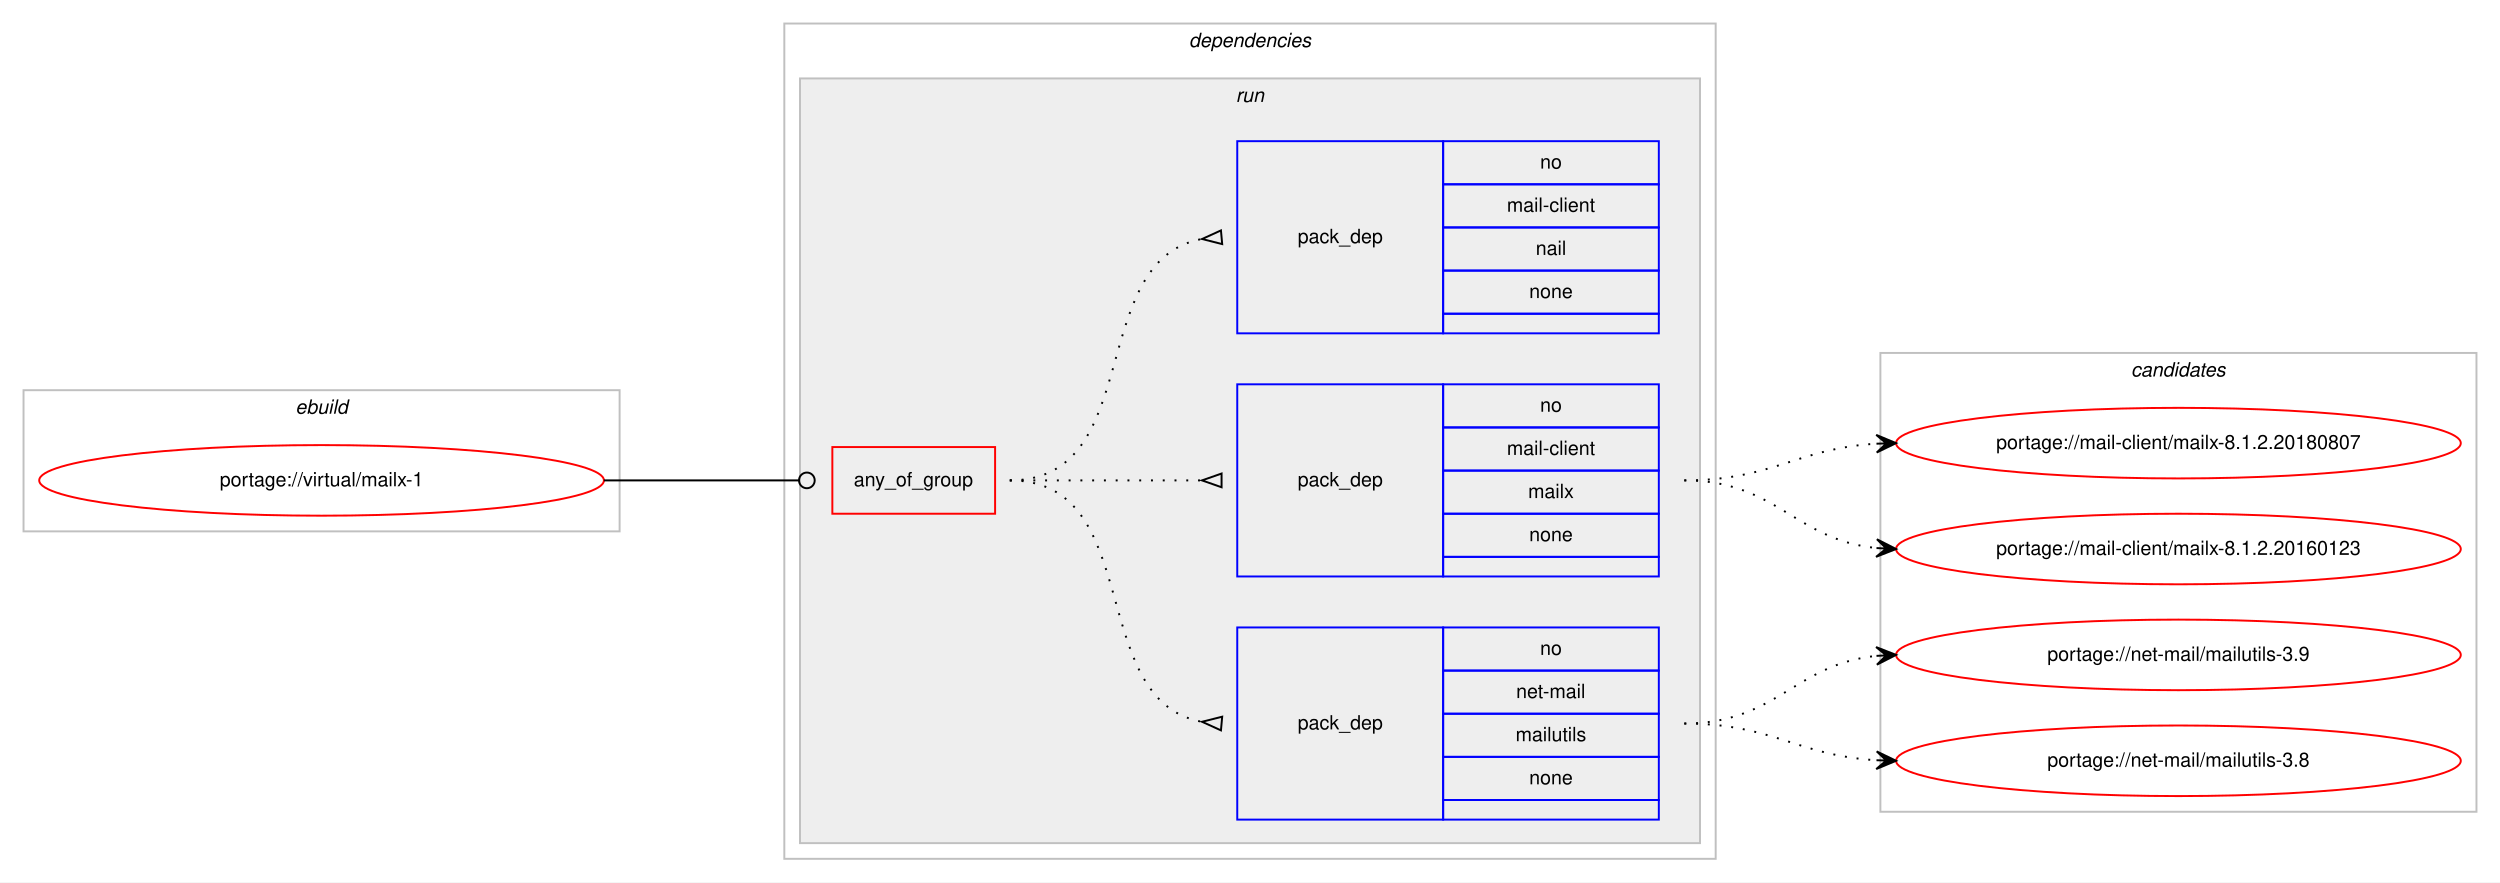
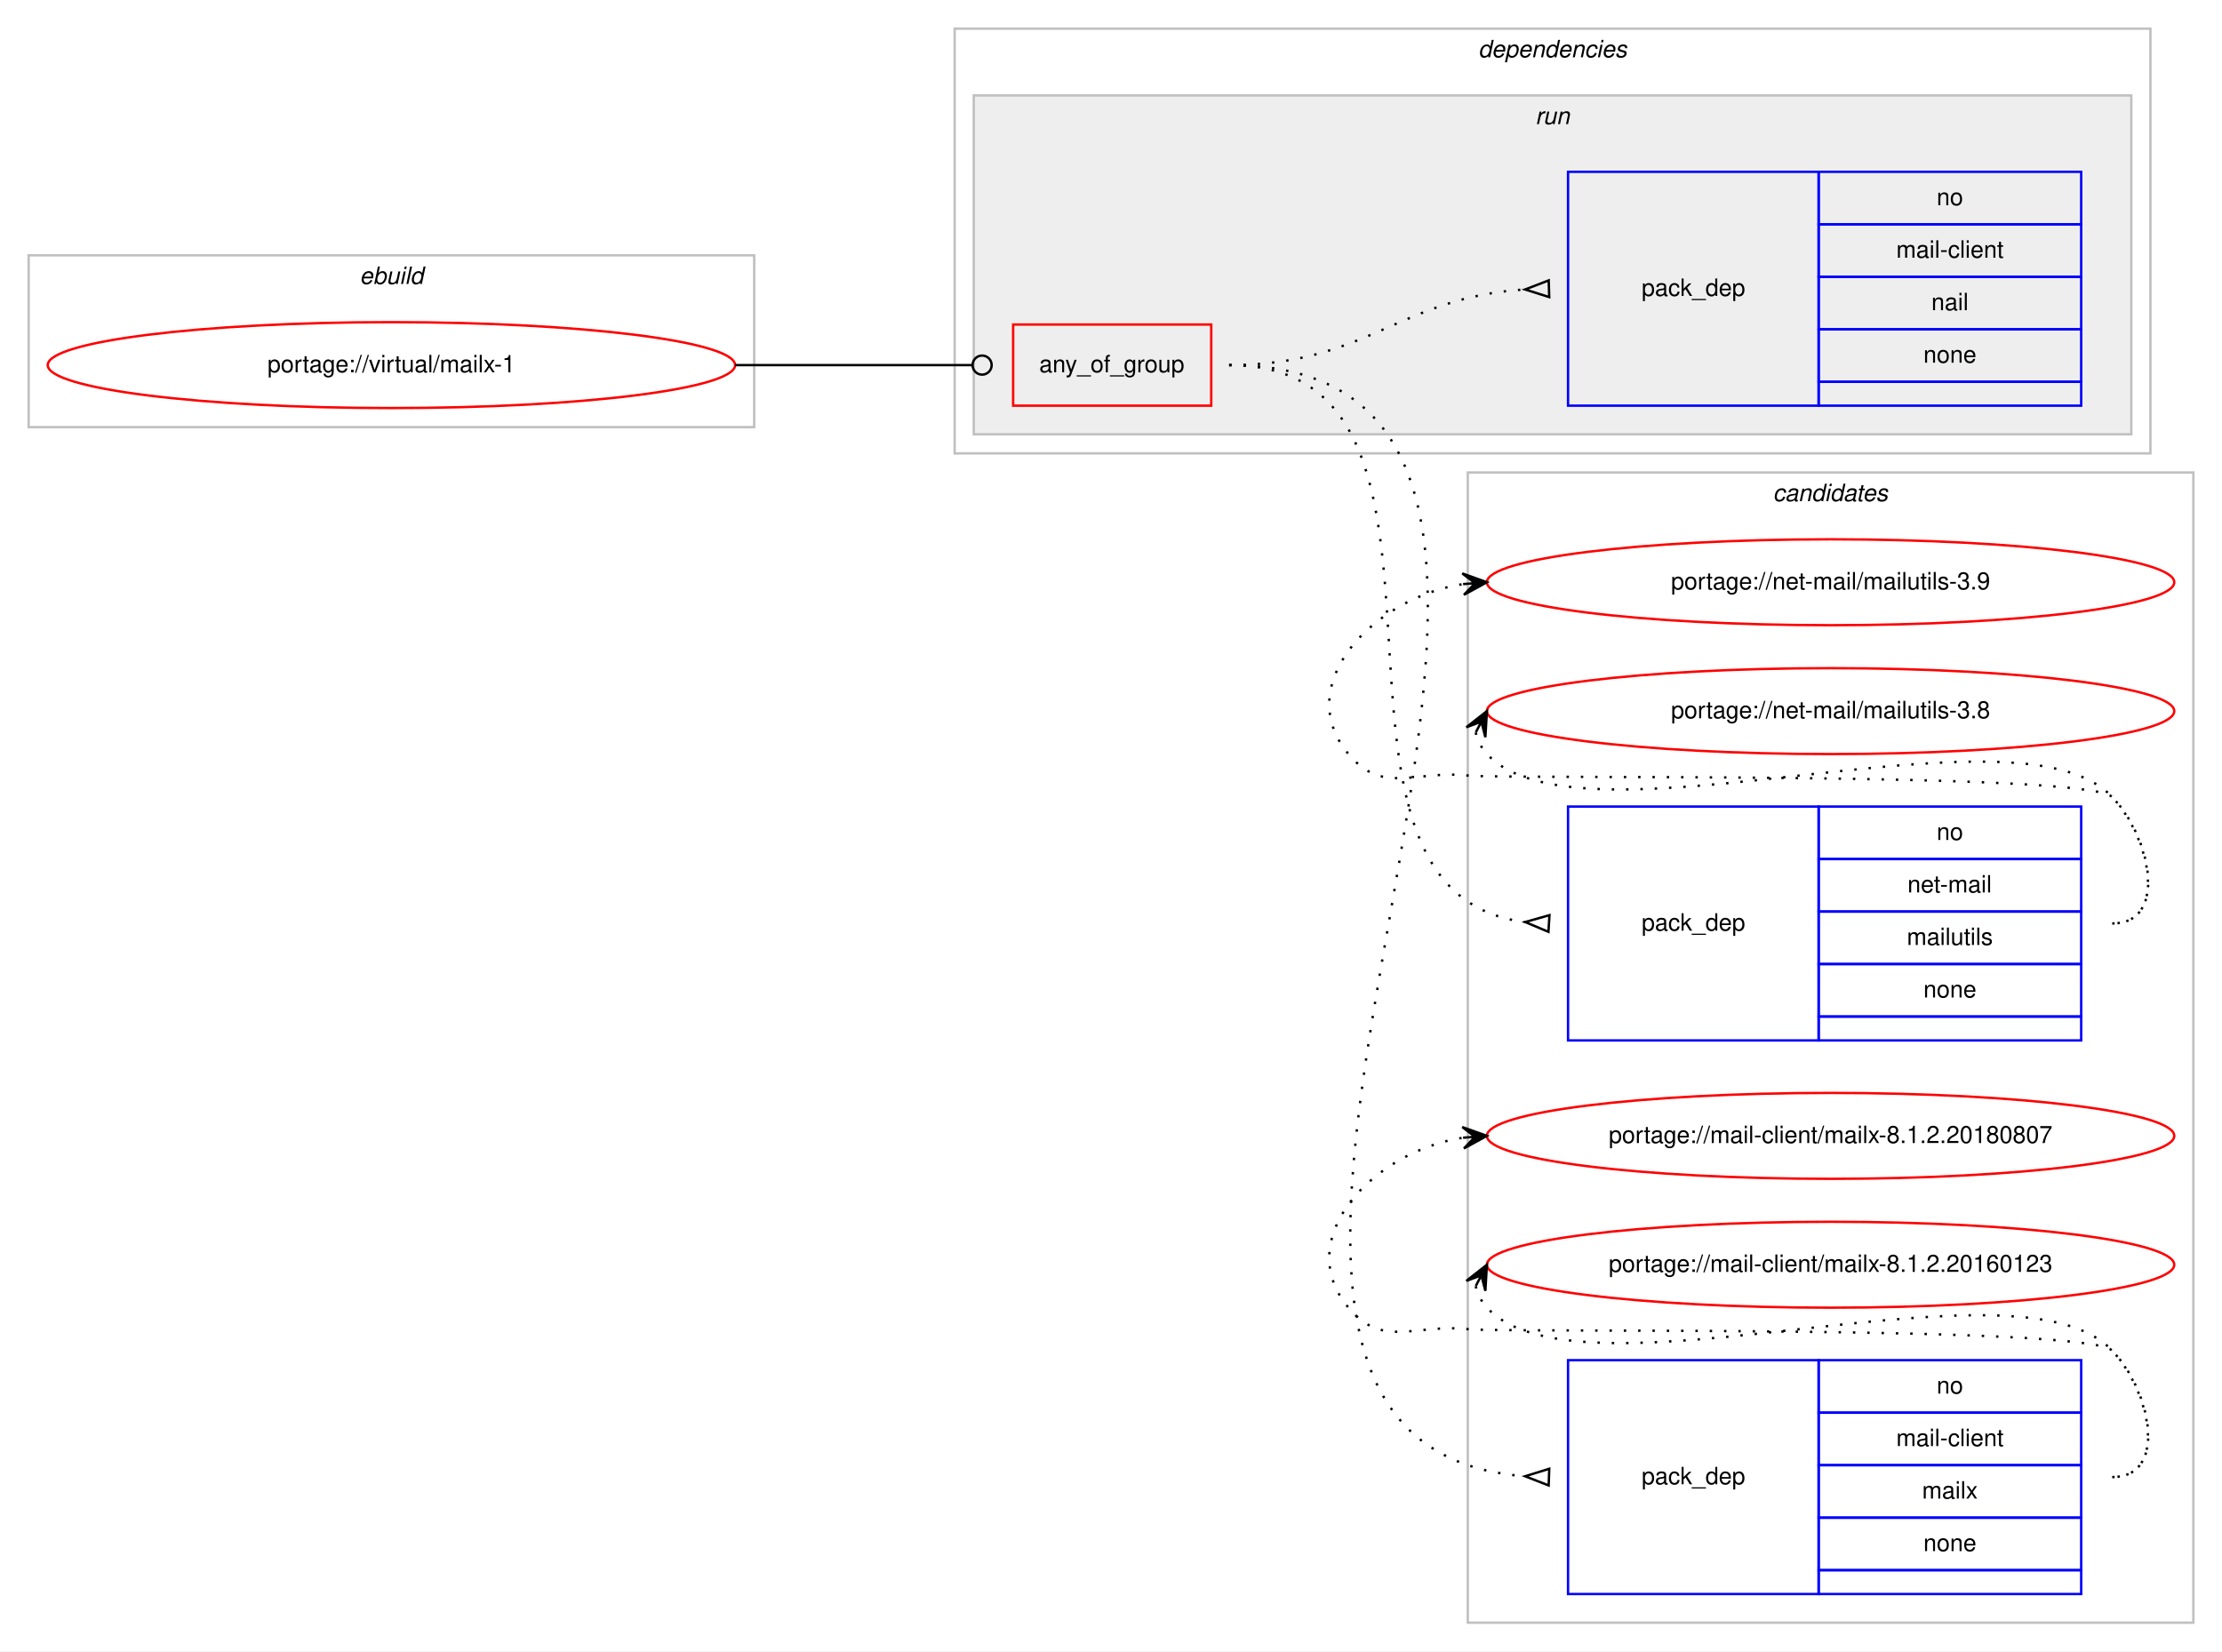
- <svg xmlns="http://www.w3.org/2000/svg" xmlns:xlink="http://www.w3.org/1999/xlink" width="1275pt" height="450pt" viewBox="0.00 0.00 1275.00 450.00">
-   <g id="graph0" class="graph" transform="scale(1 1) rotate(0) translate(4 446)">
-     <polygon fill="#ffffff" stroke="transparent" points="-4,4 -4,-446 1271,-446 1271,4 -4,4" />
+ <svg xmlns="http://www.w3.org/2000/svg" xmlns:xlink="http://www.w3.org/1999/xlink" width="931pt" height="692pt" viewBox="0.00 0.00 931.00 692.00">
+   <g id="graph0" class="graph" transform="scale(1 1) rotate(0) translate(4 688)">
+     <polygon fill="#ffffff" stroke="transparent" points="-4,4 -4,-688 927,-688 927,4 -4,4" />
+     <g id="clust10" class="cluster">
+       <polygon fill="none" stroke="#c0c0c0" points="611,-8 611,-490 915,-490 915,-8 611,-8" />
+       <text text-anchor="start" x="738.824" y="-478" font-family="Helvetica,sans-Serif" font-style="italic" font-size="10.00" fill="#000000">candidates</text>
+     </g>
    <g id="clust1" class="cluster">
-       <polygon fill="none" stroke="#c0c0c0" points="8,-175 8,-247 312,-247 312,-175 8,-175" />
-       <text text-anchor="start" x="146.663" y="-235" font-family="Helvetica,sans-Serif" font-style="italic" font-size="10.00" fill="#000000">ebuild</text>
+       <polygon fill="none" stroke="#c0c0c0" points="8,-509 8,-581 312,-581 312,-509 8,-509" />
+       <text text-anchor="start" x="146.663" y="-569" font-family="Helvetica,sans-Serif" font-style="italic" font-size="10.00" fill="#000000">ebuild</text>
    </g>
    <g id="clust2" class="cluster">
-       <polygon fill="none" stroke="#c0c0c0" points="396,-8 396,-434 871,-434 871,-8 396,-8" />
-       <text text-anchor="start" x="602.375" y="-422" font-family="Helvetica,sans-Serif" font-style="italic" font-size="10.00" fill="#000000">dependencies</text>
+       <polygon fill="none" stroke="#c0c0c0" points="396,-498 396,-676 897,-676 897,-498 396,-498" />
+       <text text-anchor="start" x="615.375" y="-664" font-family="Helvetica,sans-Serif" font-style="italic" font-size="10.00" fill="#000000">dependencies</text>
    </g>
    <g id="clust5" class="cluster">
-       <polygon fill="#eeeeee" stroke="#c0c0c0" points="404,-16 404,-406 863,-406 863,-16 404,-16" />
-       <text text-anchor="start" x="626.277" y="-394" font-family="Helvetica,sans-Serif" font-style="italic" font-size="10.00" fill="#000000">run</text>
-     </g>
-     <g id="clust10" class="cluster">
-       <polygon fill="none" stroke="#c0c0c0" points="955,-32 955,-266 1259,-266 1259,-32 955,-32" />
-       <text text-anchor="start" x="1082.824" y="-254" font-family="Helvetica,sans-Serif" font-style="italic" font-size="10.00" fill="#000000">candidates</text>
+       <polygon fill="#eeeeee" stroke="#c0c0c0" points="404,-506 404,-648 889,-648 889,-506 404,-506" />
+       <text text-anchor="start" x="639.277" y="-636" font-family="Helvetica,sans-Serif" font-style="italic" font-size="10.00" fill="#000000">run</text>
    </g>
    <g id="node1" class="node">
      <g id="a_node1">
        <a xlink:href="../virtual/mailx-1.svg" xlink:title="portage://virtual/mailx-1">
-           <ellipse fill="none" stroke="#ff0000" cx="160" cy="-201" rx="144" ry="18" />
-           <text text-anchor="middle" x="160" y="-198" font-family="Helvetica,sans-Serif" font-size="10.00" fill="#000000">portage://virtual/mailx-1</text>
+           <ellipse fill="none" stroke="#ff0000" cx="160" cy="-535" rx="144" ry="18" />
+           <text text-anchor="middle" x="160" y="-532" font-family="Helvetica,sans-Serif" font-size="10.00" fill="#000000">portage://virtual/mailx-1</text>
        </a>
      </g>
    </g>
    <g id="node2" class="node">
-       <polygon fill="none" stroke="#ff0000" points="420.5,-184 420.5,-218 503.5,-218 503.5,-184 420.5,-184" />
-       <text text-anchor="start" x="431.43" y="-198" font-family="Helvetica,sans-Serif" font-size="10.00" fill="#000000">any_of_group</text>
+       <polygon fill="none" stroke="#ff0000" points="420.5,-518 420.5,-552 503.5,-552 503.5,-518 420.5,-518" />
+       <text text-anchor="start" x="431.43" y="-532" font-family="Helvetica,sans-Serif" font-size="10.00" fill="#000000">any_of_group</text>
    </g>
    <g id="edge4" class="edge">
-       <path fill="none" stroke="#000000" d="M304,-201C348.978,-201 362.2,-201 403.456,-201" />
-       <ellipse fill="none" stroke="#000000" cx="407.5" cy="-201" rx="4" ry="4" />
+       <path fill="none" stroke="#000000" d="M304,-535C348.978,-535 362.2,-535 403.456,-535" />
+       <ellipse fill="none" stroke="#000000" cx="407.5" cy="-535" rx="4" ry="4" />
    </g>
    <g id="node3" class="node">
-       <polygon fill="none" stroke="#0000ff" points="627,-28 627,-126 732,-126 732,-28 627,-28" />
-       <text text-anchor="start" x="657.823" y="-74" font-family="Helvetica,sans-Serif" font-size="10.00" fill="#000000">pack_dep</text>
-       <polygon fill="none" stroke="#0000ff" points="732,-104 732,-126 842,-126 842,-104 732,-104" />
-       <text text-anchor="start" x="781.441" y="-112" font-family="Helvetica,sans-Serif" font-size="10.00" fill="#000000">no</text>
-       <polygon fill="none" stroke="#0000ff" points="732,-82 732,-104 842,-104 842,-82 732,-82" />
-       <text text-anchor="start" x="769.224" y="-90" font-family="Helvetica,sans-Serif" font-size="10.00" fill="#000000">net-mail</text>
-       <polygon fill="none" stroke="#0000ff" points="732,-60 732,-82 842,-82 842,-60 732,-60" />
-       <text text-anchor="start" x="768.949" y="-68" font-family="Helvetica,sans-Serif" font-size="10.00" fill="#000000">mailutils</text>
-       <polygon fill="none" stroke="#0000ff" points="732,-38 732,-60 842,-60 842,-38 732,-38" />
-       <text text-anchor="start" x="775.882" y="-46" font-family="Helvetica,sans-Serif" font-size="10.00" fill="#000000">none</text>
-       <polygon fill="none" stroke="#0000ff" points="732,-28 732,-38 842,-38 842,-28 732,-28" />
+       <polygon fill="none" stroke="#0000ff" points="653,-252 653,-350 758,-350 758,-252 653,-252" />
+       <text text-anchor="start" x="683.823" y="-298" font-family="Helvetica,sans-Serif" font-size="10.00" fill="#000000">pack_dep</text>
+       <polygon fill="none" stroke="#0000ff" points="758,-328 758,-350 868,-350 868,-328 758,-328" />
+       <text text-anchor="start" x="807.441" y="-336" font-family="Helvetica,sans-Serif" font-size="10.00" fill="#000000">no</text>
+       <polygon fill="none" stroke="#0000ff" points="758,-306 758,-328 868,-328 868,-306 758,-306" />
+       <text text-anchor="start" x="795.224" y="-314" font-family="Helvetica,sans-Serif" font-size="10.00" fill="#000000">net-mail</text>
+       <polygon fill="none" stroke="#0000ff" points="758,-284 758,-306 868,-306 868,-284 758,-284" />
+       <text text-anchor="start" x="794.949" y="-292" font-family="Helvetica,sans-Serif" font-size="10.00" fill="#000000">mailutils</text>
+       <polygon fill="none" stroke="#0000ff" points="758,-262 758,-284 868,-284 868,-262 758,-262" />
+       <text text-anchor="start" x="801.882" y="-270" font-family="Helvetica,sans-Serif" font-size="10.00" fill="#000000">none</text>
+       <polygon fill="none" stroke="#0000ff" points="758,-252 758,-262 868,-262 868,-252 758,-252" />
    </g>
    <g id="edge1" class="edge">
-       <path fill="none" stroke="#000000" stroke-dasharray="1,5" d="M511,-201C580.372,-201 549.506,-89.274 608.698,-77.927" />
-       <polygon fill="none" stroke="#000000" points="619.314,-80.486 609.04,-77.896 618.686,-73.514 619.314,-80.486" />
+       <path fill="none" stroke="#000000" stroke-dasharray="1,5" d="M511,-535C627.217,-535 531.347,-314.954 634.723,-301.63" />
+       <polygon fill="none" stroke="#000000" points="645.214,-304.493 635.019,-301.612 644.786,-297.507 645.214,-304.493" />
    </g>
    <g id="node4" class="node">
-       <polygon fill="none" stroke="#0000ff" points="627,-152 627,-250 732,-250 732,-152 627,-152" />
-       <text text-anchor="start" x="657.823" y="-198" font-family="Helvetica,sans-Serif" font-size="10.00" fill="#000000">pack_dep</text>
-       <polygon fill="none" stroke="#0000ff" points="732,-228 732,-250 842,-250 842,-228 732,-228" />
-       <text text-anchor="start" x="781.441" y="-236" font-family="Helvetica,sans-Serif" font-size="10.00" fill="#000000">no</text>
-       <polygon fill="none" stroke="#0000ff" points="732,-206 732,-228 842,-228 842,-206 732,-206" />
-       <text text-anchor="start" x="764.505" y="-214" font-family="Helvetica,sans-Serif" font-size="10.00" fill="#000000">mail-client</text>
-       <polygon fill="none" stroke="#0000ff" points="732,-184 732,-206 842,-206 842,-184 732,-184" />
-       <text text-anchor="start" x="775.337" y="-192" font-family="Helvetica,sans-Serif" font-size="10.00" fill="#000000">mailx</text>
-       <polygon fill="none" stroke="#0000ff" points="732,-162 732,-184 842,-184 842,-162 732,-162" />
-       <text text-anchor="start" x="775.882" y="-170" font-family="Helvetica,sans-Serif" font-size="10.00" fill="#000000">none</text>
-       <polygon fill="none" stroke="#0000ff" points="732,-152 732,-162 842,-162 842,-152 732,-152" />
+       <polygon fill="none" stroke="#0000ff" points="653,-20 653,-118 758,-118 758,-20 653,-20" />
+       <text text-anchor="start" x="683.823" y="-66" font-family="Helvetica,sans-Serif" font-size="10.00" fill="#000000">pack_dep</text>
+       <polygon fill="none" stroke="#0000ff" points="758,-96 758,-118 868,-118 868,-96 758,-96" />
+       <text text-anchor="start" x="807.441" y="-104" font-family="Helvetica,sans-Serif" font-size="10.00" fill="#000000">no</text>
+       <polygon fill="none" stroke="#0000ff" points="758,-74 758,-96 868,-96 868,-74 758,-74" />
+       <text text-anchor="start" x="790.505" y="-82" font-family="Helvetica,sans-Serif" font-size="10.00" fill="#000000">mail-client</text>
+       <polygon fill="none" stroke="#0000ff" points="758,-52 758,-74 868,-74 868,-52 758,-52" />
+       <text text-anchor="start" x="801.337" y="-60" font-family="Helvetica,sans-Serif" font-size="10.00" fill="#000000">mailx</text>
+       <polygon fill="none" stroke="#0000ff" points="758,-30 758,-52 868,-52 868,-30 758,-30" />
+       <text text-anchor="start" x="801.882" y="-38" font-family="Helvetica,sans-Serif" font-size="10.00" fill="#000000">none</text>
+       <polygon fill="none" stroke="#0000ff" points="758,-20 758,-30 868,-30 868,-20 758,-20" />
    </g>
    <g id="edge2" class="edge">
-       <path fill="none" stroke="#000000" stroke-dasharray="1,5" d="M511,-201C555.438,-201 569.02,-201 608.878,-201" />
-       <polygon fill="none" stroke="#000000" points="619,-204.5 609,-201 619,-197.5 619,-204.5" />
+       <path fill="none" stroke="#000000" stroke-dasharray="1,5" d="M511,-535C723.031,-535 438.935,-83.897 634.977,-69.359" />
+       <polygon fill="none" stroke="#000000" points="645.125,-72.498 635.006,-69.358 644.875,-65.502 645.125,-72.498" />
    </g>
    <g id="node5" class="node">
-       <polygon fill="none" stroke="#0000ff" points="627,-276 627,-374 732,-374 732,-276 627,-276" />
-       <text text-anchor="start" x="657.823" y="-322" font-family="Helvetica,sans-Serif" font-size="10.00" fill="#000000">pack_dep</text>
-       <polygon fill="none" stroke="#0000ff" points="732,-352 732,-374 842,-374 842,-352 732,-352" />
-       <text text-anchor="start" x="781.441" y="-360" font-family="Helvetica,sans-Serif" font-size="10.00" fill="#000000">no</text>
-       <polygon fill="none" stroke="#0000ff" points="732,-330 732,-352 842,-352 842,-330 732,-330" />
-       <text text-anchor="start" x="764.505" y="-338" font-family="Helvetica,sans-Serif" font-size="10.00" fill="#000000">mail-client</text>
-       <polygon fill="none" stroke="#0000ff" points="732,-308 732,-330 842,-330 842,-308 732,-308" />
-       <text text-anchor="start" x="779.222" y="-316" font-family="Helvetica,sans-Serif" font-size="10.00" fill="#000000">nail</text>
-       <polygon fill="none" stroke="#0000ff" points="732,-286 732,-308 842,-308 842,-286 732,-286" />
-       <text text-anchor="start" x="775.882" y="-294" font-family="Helvetica,sans-Serif" font-size="10.00" fill="#000000">none</text>
-       <polygon fill="none" stroke="#0000ff" points="732,-276 732,-286 842,-286 842,-276 732,-276" />
+       <polygon fill="none" stroke="#0000ff" points="653,-518 653,-616 758,-616 758,-518 653,-518" />
+       <text text-anchor="start" x="683.823" y="-564" font-family="Helvetica,sans-Serif" font-size="10.00" fill="#000000">pack_dep</text>
+       <polygon fill="none" stroke="#0000ff" points="758,-594 758,-616 868,-616 868,-594 758,-594" />
+       <text text-anchor="start" x="807.441" y="-602" font-family="Helvetica,sans-Serif" font-size="10.00" fill="#000000">no</text>
+       <polygon fill="none" stroke="#0000ff" points="758,-572 758,-594 868,-594 868,-572 758,-572" />
+       <text text-anchor="start" x="790.505" y="-580" font-family="Helvetica,sans-Serif" font-size="10.00" fill="#000000">mail-client</text>
+       <polygon fill="none" stroke="#0000ff" points="758,-550 758,-572 868,-572 868,-550 758,-550" />
+       <text text-anchor="start" x="805.222" y="-558" font-family="Helvetica,sans-Serif" font-size="10.00" fill="#000000">nail</text>
+       <polygon fill="none" stroke="#0000ff" points="758,-528 758,-550 868,-550 868,-528 758,-528" />
+       <text text-anchor="start" x="801.882" y="-536" font-family="Helvetica,sans-Serif" font-size="10.00" fill="#000000">none</text>
+       <polygon fill="none" stroke="#0000ff" points="758,-518 758,-528 868,-528 868,-518 758,-518" />
    </g>
    <g id="edge3" class="edge">
-       <path fill="none" stroke="#000000" stroke-dasharray="1,5" d="M511,-201C580.372,-201 549.506,-312.726 608.698,-324.073" />
-       <polygon fill="none" stroke="#000000" points="618.686,-328.486 609.04,-324.104 619.314,-321.514 618.686,-328.486" />
+       <path fill="none" stroke="#000000" stroke-dasharray="1,5" d="M511,-535C568.643,-535 582.247,-563.36 634.729,-566.683" />
+       <polygon fill="none" stroke="#000000" points="644.892,-570.498 635.005,-566.692 645.108,-563.502 644.892,-570.498" />
    </g>
    <g id="node6" class="node">
      <g id="a_node6">
        <a xlink:href="../net-mail/mailutils-3.9.svg" xlink:title="portage://net-mail/mailutils-3.9">
-           <ellipse fill="none" stroke="#ff0000" cx="1107" cy="-112" rx="144" ry="18" />
-           <text text-anchor="middle" x="1107" y="-109" font-family="Helvetica,sans-Serif" font-size="10.00" fill="#000000">portage://net-mail/mailutils-3.9</text>
+           <ellipse fill="none" stroke="#ff0000" cx="763" cy="-444" rx="144" ry="18" />
+           <text text-anchor="middle" x="763" y="-441" font-family="Helvetica,sans-Serif" font-size="10.00" fill="#000000">portage://net-mail/mailutils-3.9</text>
        </a>
      </g>
    </g>
    <g id="edge5" class="edge">
-       <path fill="none" stroke="#000000" stroke-dasharray="1,5" d="M855,-77C901.91,-77 911.332,-107.251 952.97,-111.505" />
-       <polygon fill="#000000" stroke="#000000" points="963,-112 952.79,-116.002 958.006,-111.754 953.012,-111.507 953.012,-111.507 953.012,-111.507 958.006,-111.754 953.234,-107.013 963,-112 963,-112" />
+       <path fill="none" stroke="#000000" stroke-dasharray="1,5" d="M881,-301C904.556,-301 897.376,-337.068 881,-354 870.566,-364.788 625.925,-361.416 611,-363 588.547,-365.382 575.483,-354.677 561,-372 536.805,-400.939 571.279,-437.42 608.883,-443.21" />
+       <polygon fill="#000000" stroke="#000000" points="619,-444 608.68,-447.708 614.015,-443.611 609.03,-443.222 609.03,-443.222 609.03,-443.222 614.015,-443.611 609.381,-438.735 619,-444 619,-444" />
    </g>
    <g id="node7" class="node">
      <g id="a_node7">
        <a xlink:href="../net-mail/mailutils-3.8.svg" xlink:title="portage://net-mail/mailutils-3.8">
-           <ellipse fill="none" stroke="#ff0000" cx="1107" cy="-58" rx="144" ry="18" />
-           <text text-anchor="middle" x="1107" y="-55" font-family="Helvetica,sans-Serif" font-size="10.00" fill="#000000">portage://net-mail/mailutils-3.8</text>
+           <ellipse fill="none" stroke="#ff0000" cx="763" cy="-390" rx="144" ry="18" />
+           <text text-anchor="middle" x="763" y="-387" font-family="Helvetica,sans-Serif" font-size="10.00" fill="#000000">portage://net-mail/mailutils-3.8</text>
        </a>
      </g>
    </g>
    <g id="edge6" class="edge">
-       <path fill="none" stroke="#000000" stroke-dasharray="1,5" d="M855,-77C900.215,-77 912.542,-60.647 953.004,-58.283" />
-       <polygon fill="#000000" stroke="#000000" points="963,-58 953.132,-62.782 958.002,-58.142 953.004,-58.283 953.004,-58.283 953.004,-58.283 958.002,-58.142 952.876,-53.785 963,-58 963,-58" />
+       <path fill="none" stroke="#000000" stroke-dasharray="1,5" d="M614.303,-381.011C615.046,-377.792 616.782,-374.375 619,-372 658.827,-329.343 841.173,-396.657 881,-354 897.075,-336.782 904.556,-301 881,-301" />
+       <polygon fill="#000000" stroke="#000000" points="619,-390 610.38,-383.221 616.684,-385.569 614.368,-381.137 614.368,-381.137 614.368,-381.137 616.684,-385.569 618.357,-379.053 619,-390 619,-390" />
    </g>
    <g id="node8" class="node">
      <g id="a_node8">
        <a xlink:href="../mail-client/mailx-8.1.2.20180807.svg" xlink:title="portage://mail-client/mailx-8.1.2.20180807">
-           <ellipse fill="none" stroke="#ff0000" cx="1107" cy="-220" rx="144" ry="18" />
-           <text text-anchor="middle" x="1107" y="-217" font-family="Helvetica,sans-Serif" font-size="10.00" fill="#000000">portage://mail-client/mailx-8.1.2.20180807</text>
+           <ellipse fill="none" stroke="#ff0000" cx="763" cy="-212" rx="144" ry="18" />
+           <text text-anchor="middle" x="763" y="-209" font-family="Helvetica,sans-Serif" font-size="10.00" fill="#000000">portage://mail-client/mailx-8.1.2.20180807</text>
        </a>
      </g>
    </g>
    <g id="edge7" class="edge">
-       <path fill="none" stroke="#000000" stroke-dasharray="1,5" d="M855,-201C900.215,-201 912.542,-217.353 953.004,-219.717" />
-       <polygon fill="#000000" stroke="#000000" points="963,-220 952.876,-224.215 958.002,-219.858 953.004,-219.717 953.004,-219.717 953.004,-219.717 958.002,-219.858 953.132,-215.218 963,-220 963,-220" />
+       <path fill="none" stroke="#000000" stroke-dasharray="1,5" d="M881,-69C904.556,-69 897.376,-105.069 881,-122 870.566,-132.788 625.925,-129.417 611,-131 588.547,-133.382 575.483,-122.677 561,-140 536.805,-168.939 571.279,-205.42 608.883,-211.21" />
+       <polygon fill="#000000" stroke="#000000" points="619,-212 608.68,-215.708 614.015,-211.611 609.03,-211.222 609.03,-211.222 609.03,-211.222 614.015,-211.611 609.381,-206.735 619,-212 619,-212" />
    </g>
    <g id="node9" class="node">
      <g id="a_node9">
        <a xlink:href="../mail-client/mailx-8.1.2.20160123.svg" xlink:title="portage://mail-client/mailx-8.1.2.20160123">
-           <ellipse fill="none" stroke="#ff0000" cx="1107" cy="-166" rx="144" ry="18" />
-           <text text-anchor="middle" x="1107" y="-163" font-family="Helvetica,sans-Serif" font-size="10.00" fill="#000000">portage://mail-client/mailx-8.1.2.20160123</text>
+           <ellipse fill="none" stroke="#ff0000" cx="763" cy="-158" rx="144" ry="18" />
+           <text text-anchor="middle" x="763" y="-155" font-family="Helvetica,sans-Serif" font-size="10.00" fill="#000000">portage://mail-client/mailx-8.1.2.20160123</text>
        </a>
      </g>
    </g>
    <g id="edge8" class="edge">
-       <path fill="none" stroke="#000000" stroke-dasharray="1,5" d="M855,-201C901.91,-201 911.332,-170.749 952.97,-166.495" />
-       <polygon fill="#000000" stroke="#000000" points="963,-166 953.234,-170.987 958.006,-166.246 953.012,-166.493 953.012,-166.493 953.012,-166.493 958.006,-166.246 952.79,-161.998 963,-166 963,-166" />
+       <path fill="none" stroke="#000000" stroke-dasharray="1,5" d="M614.303,-149.011C615.046,-145.792 616.782,-142.375 619,-140 658.827,-97.343 841.173,-164.657 881,-122 897.075,-104.782 904.556,-69 881,-69" />
+       <polygon fill="#000000" stroke="#000000" points="619,-158 610.38,-151.221 616.684,-153.569 614.368,-149.137 614.368,-149.137 614.368,-149.137 616.684,-153.569 618.357,-147.053 619,-158 619,-158" />
    </g>
  </g>
</svg>
